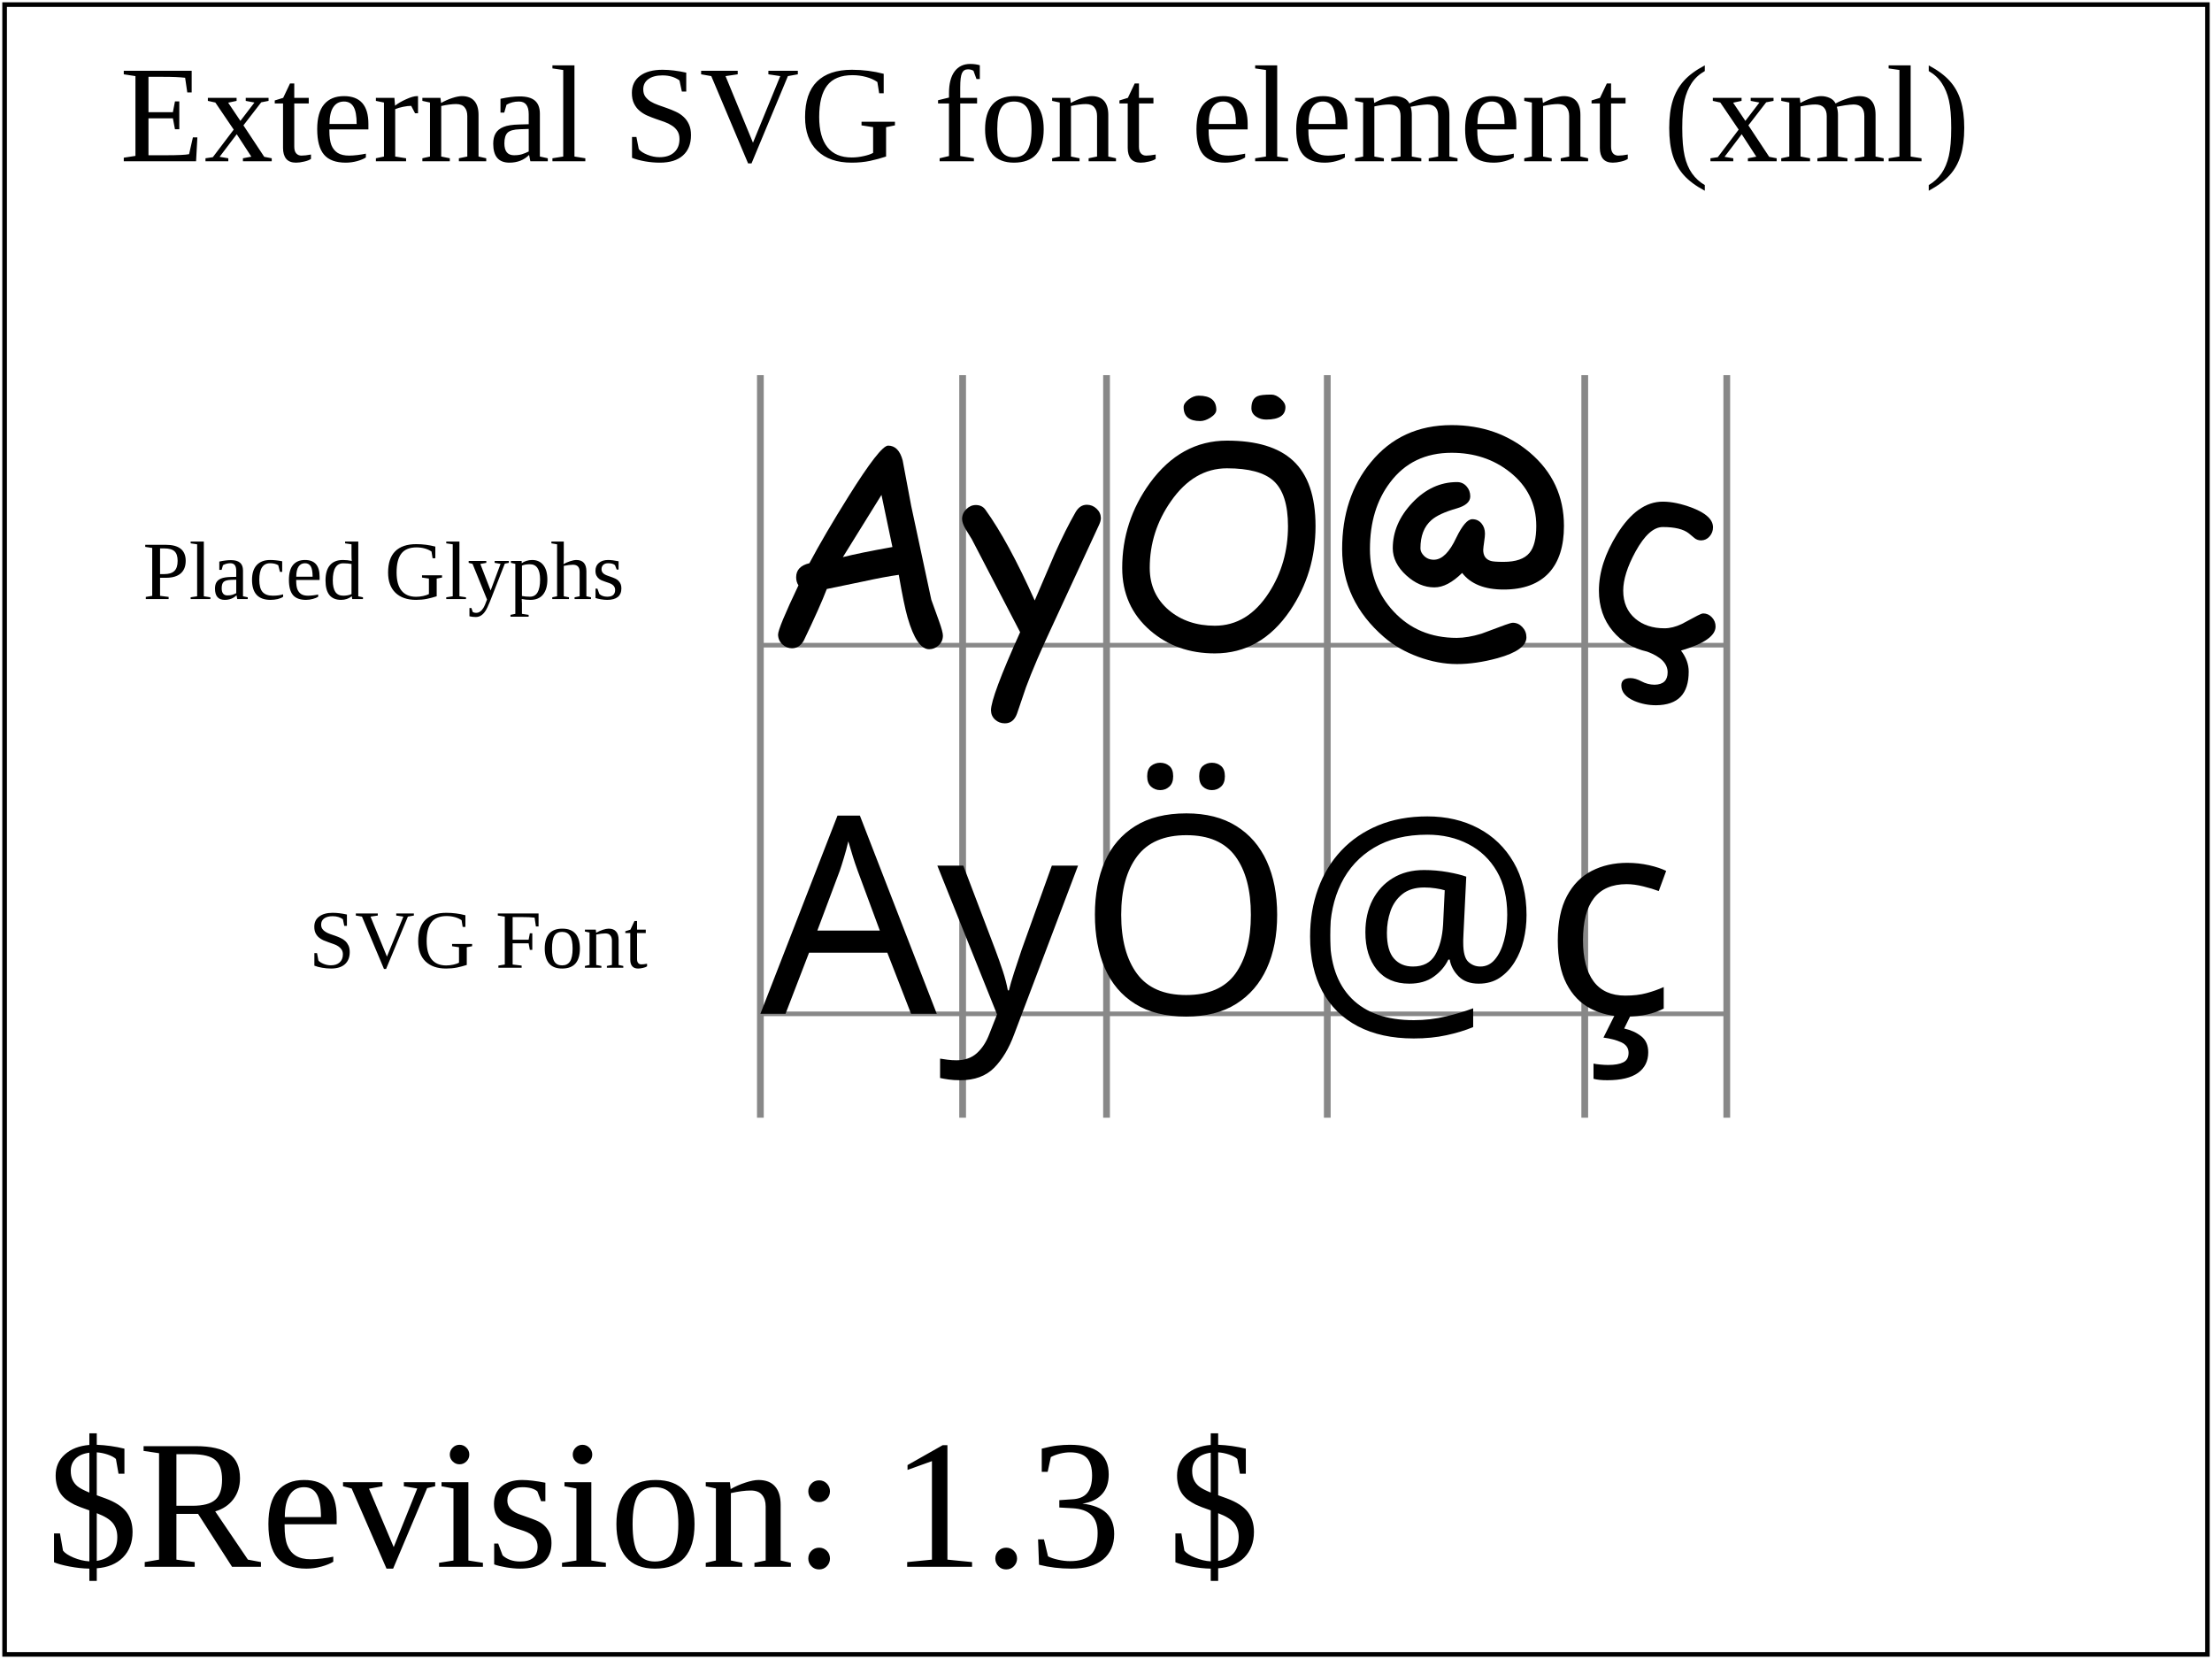
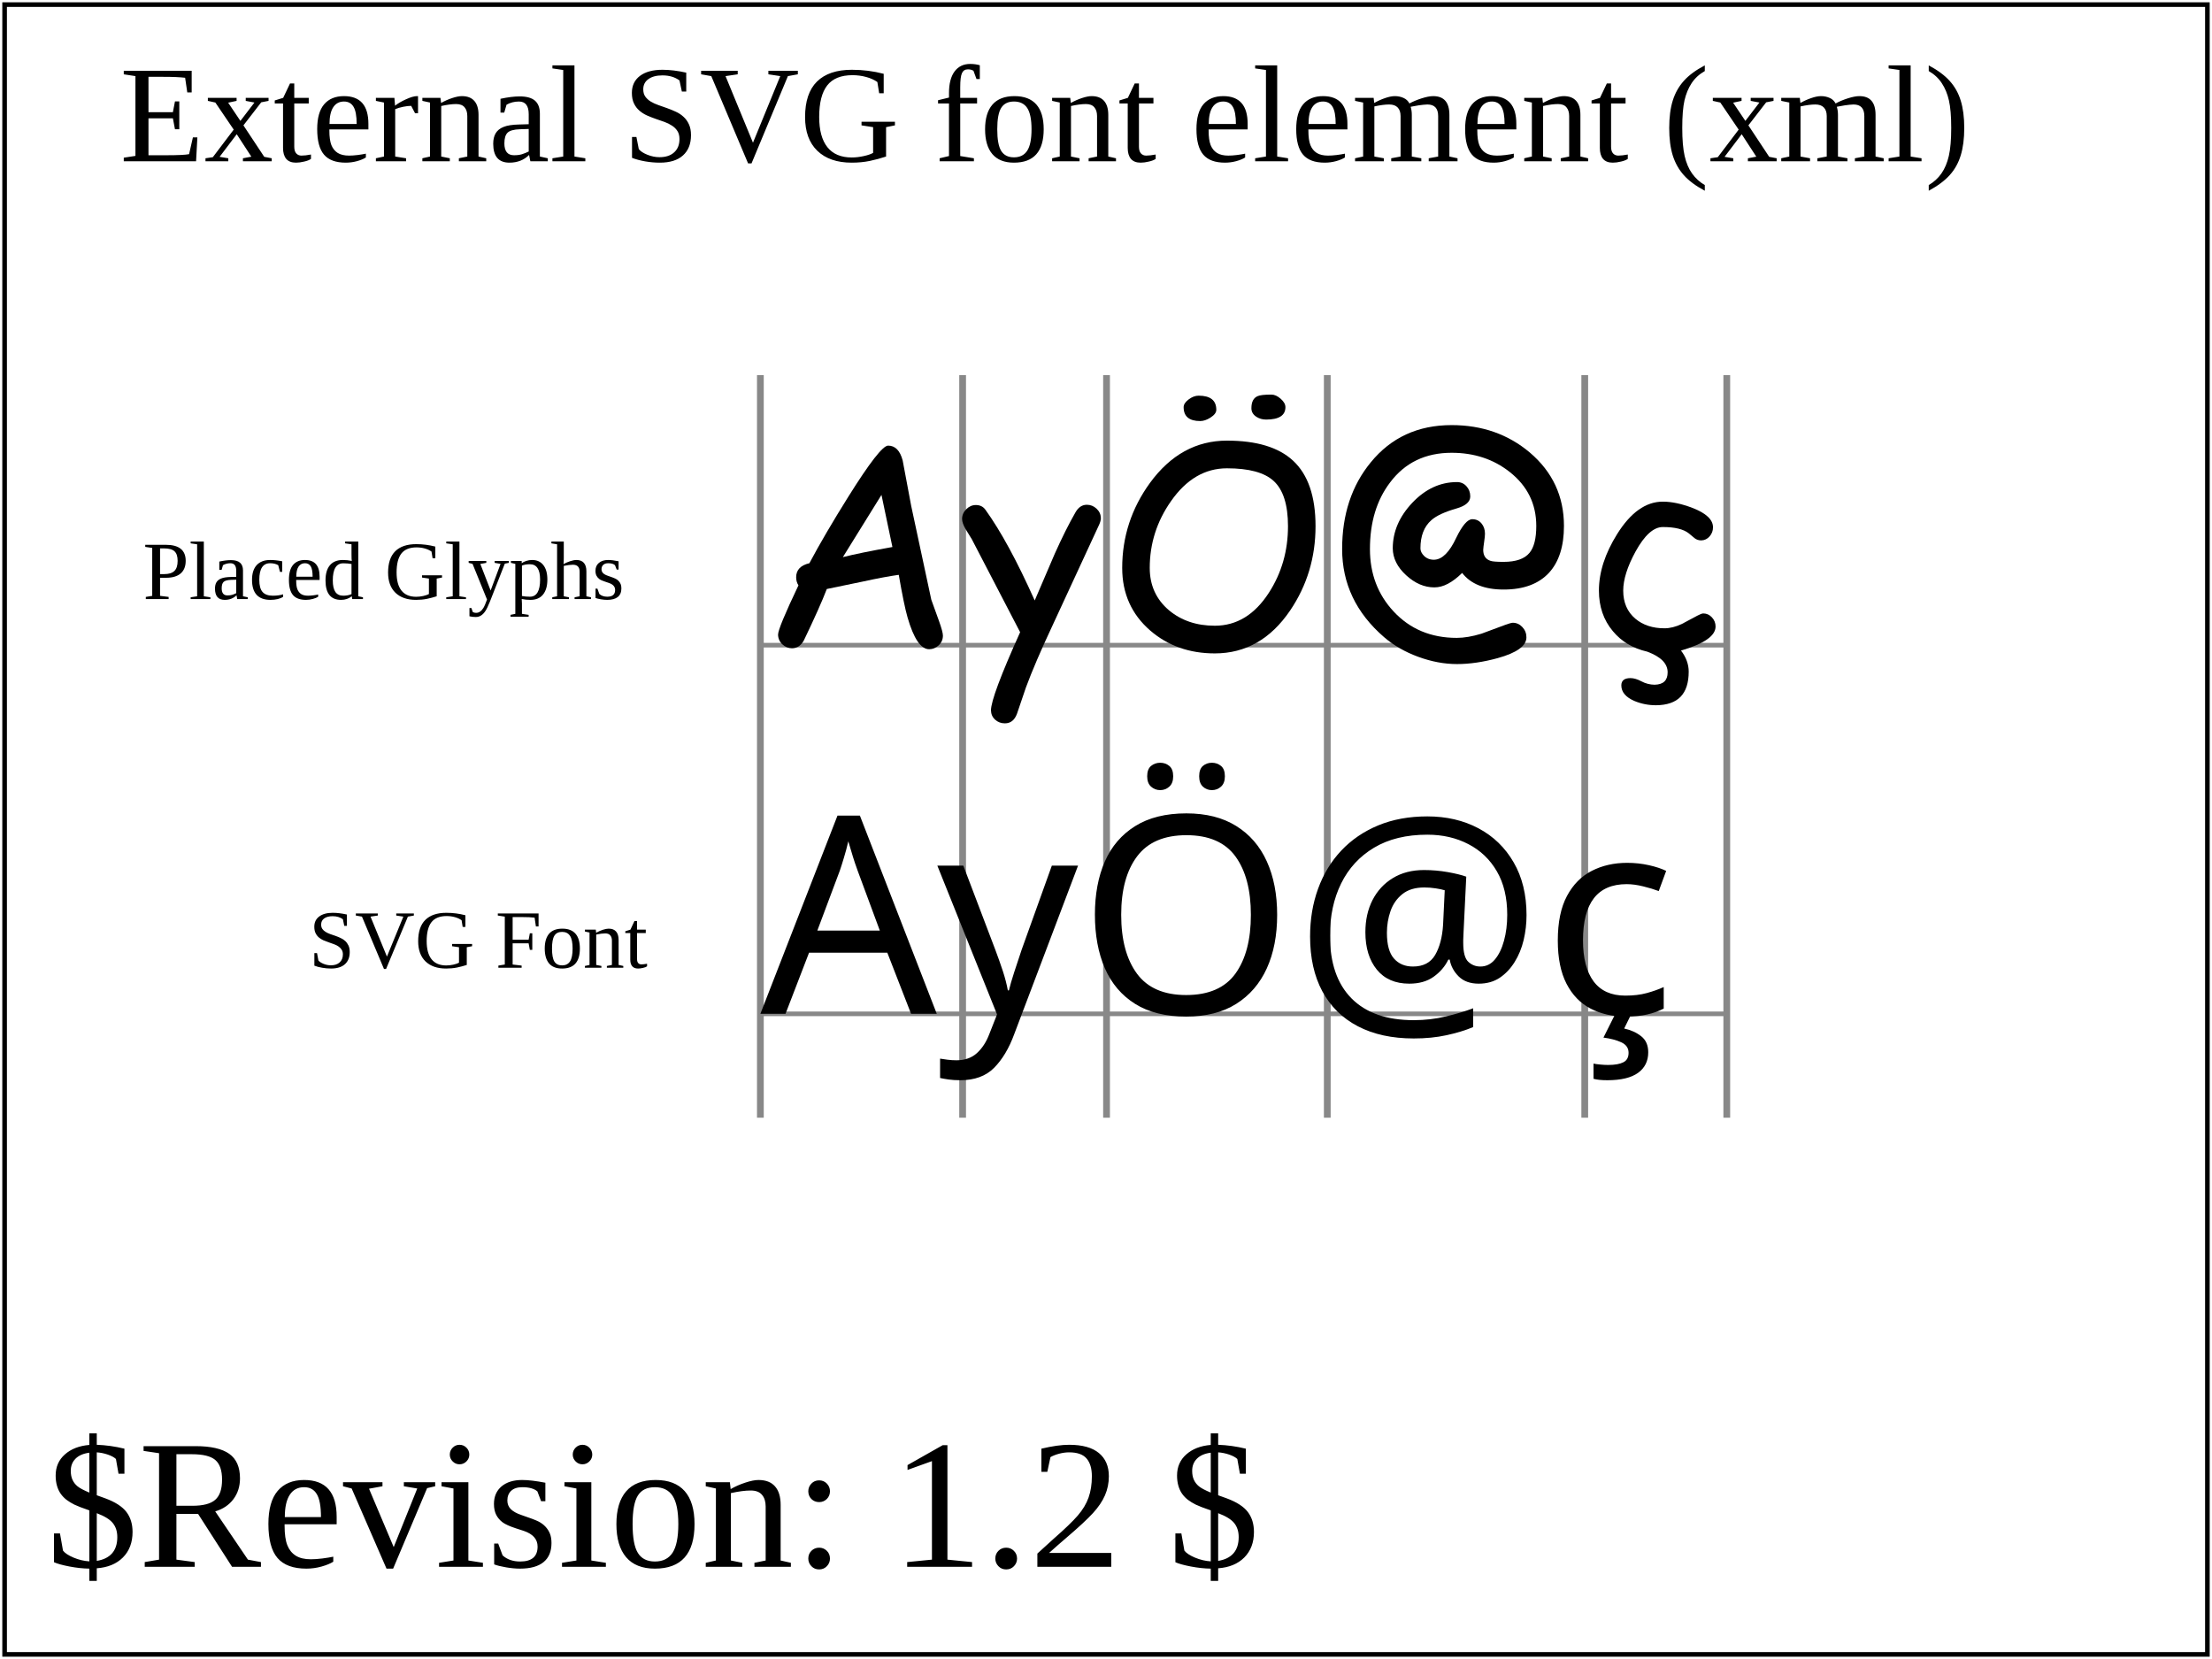
<svg xmlns="http://www.w3.org/2000/svg" xmlns:ns1="http://www.w3.org/2000/02/svg/testsuite/description/" xmlns:xlink="http://www.w3.org/1999/xlink" id="svg-root" width="100%" height="100%" viewBox="0 0 480 360" version="1.1" baseProfile="basic">
  <ns1:SVGTestCase>
    <ns1:OperatorScript>
      <ns1:Paragraph>This is a basic test for external SVG fonts. The font "Comic Sans" 
			(available from Microsoft) has been converted into an SVG font and placed
			in an external SVG file referenced by a font-face-src element.
			The test contains two text areas, each with the character
			string "AyÖ@ç" drawn at the same font size.
	    		</ns1:Paragraph>
      <ns1:Paragraph>The upper area contains the glyphs from the font placed in 
			the SVG file as path elements. Each glyph is placed at the location it
			would be if rendered using normal text rendering (ie. the horizontal
			advance between characters has been preserved).
    			</ns1:Paragraph>
      <ns1:Paragraph>The lower area contains the text string rendered using the external
			SVG font. It should appear exactly the same as the upper text area,
			ie. font size, character baseline and horizontal advance should be
			the same.
    			</ns1:Paragraph>
    </ns1:OperatorScript>
  </ns1:SVGTestCase>
  <g id="test-body-content">
    <defs>
      <font-face font-family="TestComic">
        <font-face-src>
          <font-face-uri xlink:href="resources/ext-TestComic.svg#Font" />
        </font-face-src>
      </font-face>
    </defs>
    <text fill="black" stroke="none" font-size="30" x="26" y="35">External SVG font element (xml)</text>
    <g fill="black" stroke="none">
      <text x="31" y="130" font-size="18">Placed Glyphs</text>
      <g transform="translate(165,140) scale(1, -1)">
        <line x1="0" y1="0" x2="210" y2="0" stroke-width="1" stroke="#888888" />
        <g transform="scale(0.02929688)">
          <line x1="0" y1="-3500" x2="0" y2="2000" stroke-width="50" stroke="#888888" />
          <path d="M1250 -30Q1158 -30 1090 206Q1064 296 1025 521Q923 507 758 471L492 416Q442 285 321 33Q289 -23 234 -23Q194 -23 163 6T131 78Q131 126 282 443Q265 469 265 503Q265 584 363 607Q477 821 651 1099Q888 1478 946 1478Q1025 1478 1054 1368L1117 1032L1266 337L1323 179Q1352 98 1352 71Q1352 28 1321 -1T1250 -30zM897 1113L611 652Q732 683 978 727L897 1113z" />
          <line x1="1498" y1="-3500" x2="1498" y2="2000" stroke-width="50" stroke="#888888" />
          <path transform="translate(1498,0)" d="M1011 892L665 144Q537 -129 469 -313L403 -507Q377 -579 313 -579Q271 -579 241 -552T210 -483Q210 -383 426 96L68 785L23 858Q-4 904 -4 935Q-4 976 27 1007T98 1038Q144 1038 169 1003Q339 767 534 331L682 676Q762 855 836 984Q868 1040 920 1040Q961 1040 992 1011T1024 942Q1024 920 1011 892z" />
          <line x1="2564" y1="-3500" x2="2564" y2="2000" stroke-width="50" stroke="#888888" />
          <path transform="translate(2564,0)" d="M802 -61Q520 -61 324 108Q116 288 116 572Q116 918 321 1201Q550 1515 892 1515Q1221 1515 1381 1367Q1548 1213 1548 881Q1548 535 1360 257Q1144 -61 802 -61zM892 1310Q647 1310 477 1066Q320 842 320 572Q320 379 463 258Q600 144 802 144Q1045 144 1203 389Q1344 608 1344 881Q1344 1120 1237 1217Q1135 1310 892 1310zM682 1848Q813 1848 813 1743Q813 1713 769 1685Q729 1660 694 1660Q571 1660 571 1763Q571 1792 608 1820T682 1848zM1221 1856Q1255 1856 1290 1825T1325 1763Q1325 1671 1182 1671Q1141 1671 1109 1692Q1073 1716 1073 1755Q1073 1824 1118 1844Q1143 1856 1221 1856z" />
          <line x1="4199" y1="-3500" x2="4199" y2="2000" stroke-width="50" stroke="#888888" />
          <path transform="translate(4199,0)" d="M1306 412Q1200 412 1123 443T999 535Q945 482 894 455T793 428Q682 428 584 518T485 717Q485 902 630 1055T961 1208Q1003 1208 1031 1177T1059 1102Q1059 1042 959 1013Q826 975 771 926Q690 855 690 717Q690 688 717 661Q748 631 794 633Q881 637 955 795Q1022 933 1074 933Q1116 933 1142 902T1168 826Q1168 806 1162 766T1155 706Q1155 641 1211 624Q1233 617 1306 617Q1443 617 1498 684Q1548 744 1548 883Q1548 1128 1351 1283Q1171 1425 921 1425Q630 1425 465 1205Q316 1009 316 712Q316 438 491 250Q673 54 959 54Q1040 54 1142 85L1317 150Q1361 166 1374 166Q1415 166 1445 134T1475 58Q1475 -37 1262 -96Q1101 -140 961 -140Q820 -140 673 -86T420 60Q110 328 110 712Q110 1096 322 1354Q547 1630 921 1630Q1259 1630 1500 1427Q1753 1212 1753 883Q1753 658 1643 537Q1528 412 1306 412z" />
          <line x1="6106" y1="-3500" x2="6106" y2="2000" stroke-width="50" stroke="#888888" />
          <path transform="translate(6106,0)" d="M770 -196Q770 -320 710 -382T528 -445Q443 -445 367 -413Q271 -371 271 -298Q271 -244 339 -244Q375 -244 420 -268T517 -293Q566 -292 590 -269T614 -201Q614 -153 577 -115T463 -48Q304 -12 208 104Q105 227 105 404Q105 607 240 823Q390 1063 578 1063Q676 1063 797 1017Q950 958 950 873Q950 835 925 806T863 776Q834 776 813 793T771 828Q712 875 578 875Q476 875 376 693Q285 526 285 404Q285 272 375 196Q459 125 591 125Q651 125 719 157L835 219Q865 235 878 235Q915 235 942 206T969 138Q969 35 713 -40Q742 -78 756 -117T770 -196z" />
          <line x1="7158" y1="-3500" x2="7158" y2="2000" stroke-width="50" stroke="#888888" />
        </g>
      </g>
    </g>
    <text x="67" y="210" font-size="18">SVG Font</text>
    <g transform="translate(165, 220)" font-family="TestComic" font-size="60" fill="black" stroke="none">
      <line x1="0" y1="0" x2="210" y2="0" stroke-width="1" stroke="#888888" />
      <text>AyÖ@ç</text>
    </g>
  </g>
-   <text id="revision" x="10" y="340" font-size="40" stroke="none" fill="black">$Revision: 1.3 $</text>
+   <text id="revision" x="10" y="340" font-size="40" stroke="none" fill="black">$Revision: 1.2 $</text>
  <rect id="test-frame" x="1" y="1" width="478" height="358" fill="none" stroke="#000000" />
</svg>
